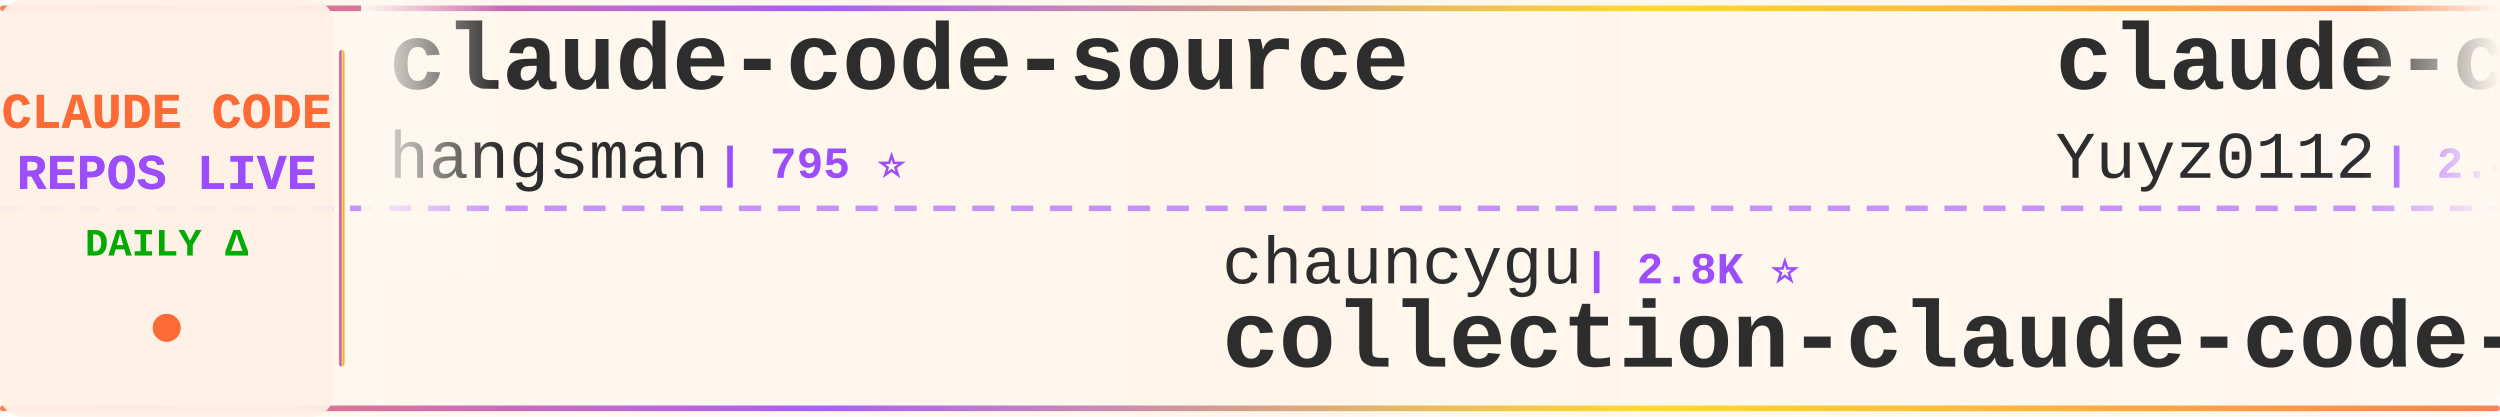
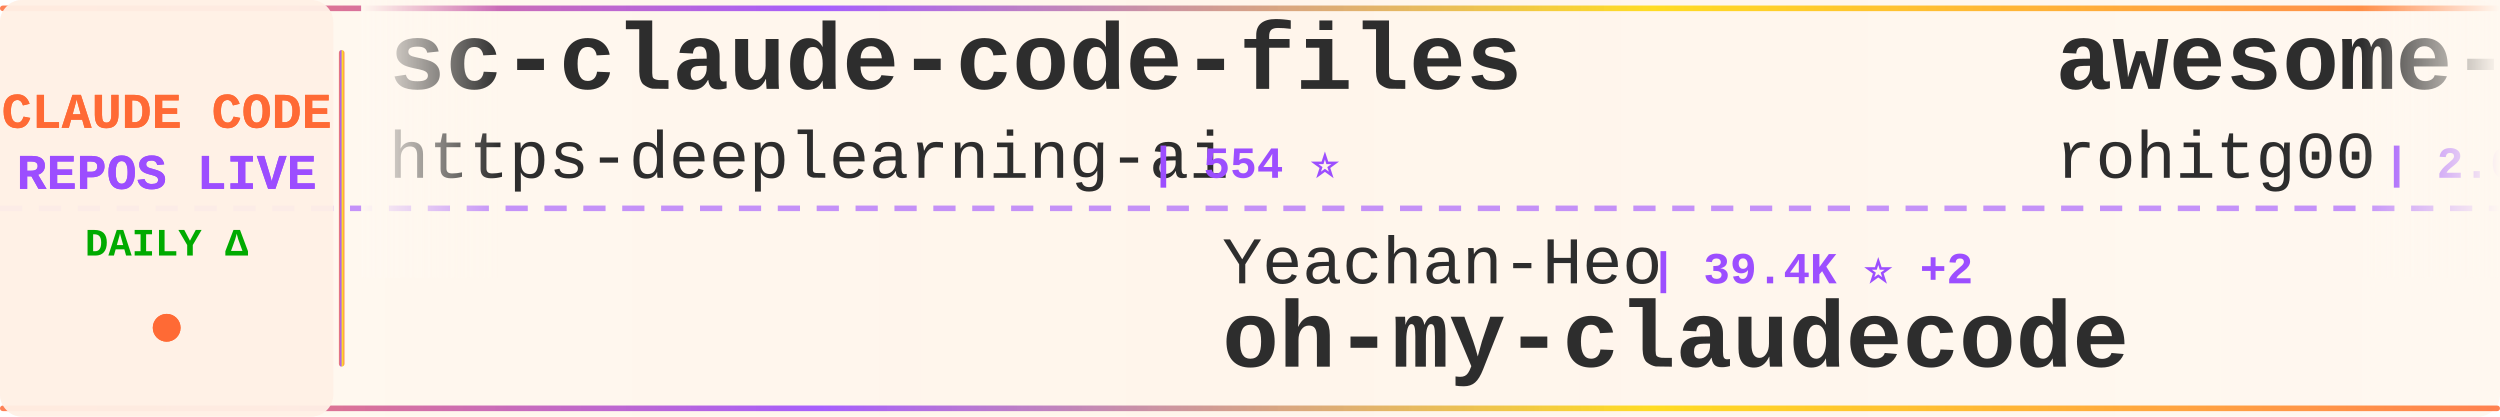
<svg xmlns="http://www.w3.org/2000/svg" width="900" height="150">
  <defs>
    <linearGradient id="tickerBg" x1="0%" y1="0%" x2="100%" y2="0%">
      <stop offset="0%" style="stop-color:#fff8f0;stop-opacity:0.98" />
      <stop offset="50%" style="stop-color:#fff5eb;stop-opacity:1" />
      <stop offset="100%" style="stop-color:#fff8f0;stop-opacity:0.98" />
    </linearGradient>
    <linearGradient id="borderGrad" x1="0%" y1="0%" x2="100%" y2="0%">
      <stop offset="0%" style="stop-color:#FF6B35;stop-opacity:0.85">
        <animate attributeName="stop-opacity" values="0.85;1;0.85" dur="2s" repeatCount="indefinite" />
      </stop>
      <stop offset="33%" style="stop-color:#9C4EFF;stop-opacity:0.9">
        <animate attributeName="stop-opacity" values="0.9;1;0.9" dur="2.2s" repeatCount="indefinite" />
      </stop>
      <stop offset="66%" style="stop-color:#FFD700;stop-opacity:0.85">
        <animate attributeName="stop-opacity" values="0.85;1;0.85" dur="1.8s" repeatCount="indefinite" />
      </stop>
      <stop offset="100%" style="stop-color:#FF6B35;stop-opacity:0.85">
        <animate attributeName="stop-opacity" values="0.85;1;0.85" dur="2s" repeatCount="indefinite" />
      </stop>
    </linearGradient>
    <filter id="textGlow">
      <feGaussianBlur stdDeviation="0.15" result="coloredBlur" />
      <feMerge>
        <feMergeNode in="coloredBlur" />
        <feMergeNode in="SourceGraphic" />
      </feMerge>
    </filter>
    <filter id="metricGlow">
      <feGaussianBlur stdDeviation="0.2" result="coloredBlur" />
      <feMerge>
        <feMergeNode in="coloredBlur" />
        <feMergeNode in="SourceGraphic" />
      </feMerge>
    </filter>
    <linearGradient id="leftFade" x1="0%" y1="0%" x2="100%" y2="0%">
      <stop offset="0%" style="stop-color:#fff8f0;stop-opacity:1" />
      <stop offset="100%" style="stop-color:#fff8f0;stop-opacity:0" />
    </linearGradient>
    <linearGradient id="rightFade" x1="0%" y1="0%" x2="100%" y2="0%">
      <stop offset="0%" style="stop-color:#fff8f0;stop-opacity:0" />
      <stop offset="100%" style="stop-color:#fff8f0;stop-opacity:1" />
    </linearGradient>
  </defs>
  <rect width="900" height="150" fill="url(#tickerBg)" rx="8" />
  <rect x="0" y="2" width="900" height="2" fill="url(#borderGrad)" rx="1" />
  <rect x="0" y="146" width="900" height="2" fill="url(#borderGrad)" rx="1" />
  <line x1="0" y1="75" x2="900" y2="75" stroke="#9C4EFF" stroke-width="2" stroke-dasharray="8 6" opacity="0.6" />
  <rect x="0" y="0" width="120" height="150" fill="#fff0e6" opacity="0.95" rx="8" />
  <text x="60" y="46" font-family="'Courier New', monospace" font-size="18" font-weight="bold" fill="#FF6B35" text-anchor="middle" filter="url(#textGlow)">
    CLAUDE CODE
  </text>
  <text x="60" y="68" font-family="'Courier New', monospace" font-size="18" font-weight="bold" fill="#9C4EFF" text-anchor="middle" filter="url(#textGlow)">
    REPOS LIVE
  </text>
  <text x="60" y="92" font-family="'Courier New', monospace" font-size="14" font-weight="bold" fill="#00aa00" text-anchor="middle">
    DAILY Δ
  </text>
  <circle cx="60" cy="118" r="5" fill="#FF6B35" filter="url(#metricGlow)">
    <animate attributeName="r" values="4;6;4" dur="1.5s" repeatCount="indefinite" />
    <animate attributeName="opacity" values="0.6;1;0.6" dur="1.5s" repeatCount="indefinite" />
  </circle>
  <rect x="122" y="18" width="2" height="114" fill="url(#borderGrad)" rx="1" />
  <clipPath id="tickerClip">
    <rect x="130" y="0" width="770" height="150" />
  </clipPath>
  <g clip-path="url(#tickerClip)">
    <g id="tickerItems">
      <animateTransform attributeName="transform" attributeType="XML" type="translate" from="0 0" to="-3000 0" dur="54s" repeatCount="indefinite" />
      <g transform="translate(0, 0)">
-         <text x="140" y="32" font-family="'Courier New', monospace" font-size="34" font-weight="bold" fill="#2d2d2d">claude-code-source</text>
-         <text x="140" y="64" font-family="'Courier New', monospace" font-size="24" font-weight="normal" fill="#2d2d2d" opacity="1.0">hangsman</text>
-         <text x="258" y="64" font-family="'Courier New', monospace" font-size="16" font-weight="bold" fill="#9C4EFF"> | 795 ⭐</text>
-       </g>
-       <g transform="translate(300, 0)">
-         <text x="140" y="102" font-family="'Courier New', monospace" font-size="24" font-weight="normal" fill="#2d2d2d" opacity="1.0">chauncygu</text>
-         <text x="270" y="102" font-family="'Courier New', monospace" font-size="16" font-weight="bold" fill="#9C4EFF"> | 2.8K ⭐</text>
-         <text x="140" y="132" font-family="'Courier New', monospace" font-size="34" font-weight="bold" fill="#2d2d2d">collection-claude-code-s...</text>
-       </g>
-       <g transform="translate(600, 0)">
-         <text x="140" y="32" font-family="'Courier New', monospace" font-size="34" font-weight="bold" fill="#2d2d2d">claude-code-reverse</text>
-         <text x="140" y="64" font-family="'Courier New', monospace" font-size="24" font-weight="normal" fill="#2d2d2d" opacity="1.0">Yuyz0112</text>
-         <text x="258" y="64" font-family="'Courier New', monospace" font-size="16" font-weight="bold" fill="#9C4EFF"> | 2.4K ⭐</text>
-       </g>
-       <g transform="translate(900, 0)">
-         <text x="140" y="102" font-family="'Courier New', monospace" font-size="24" font-weight="normal" fill="#2d2d2d" opacity="1.0">techjarves</text>
-         <text x="282" y="102" font-family="'Courier New', monospace" font-size="16" font-weight="bold" fill="#9C4EFF"> | 1.5K ⭐</text>
-         <text x="140" y="132" font-family="'Courier New', monospace" font-size="34" font-weight="bold" fill="#2d2d2d">ClaudeCode-Portable</text>
-       </g>
-       <g transform="translate(1200, 0)">
        <text x="140" y="32" font-family="'Courier New', monospace" font-size="34" font-weight="bold" fill="#2d2d2d">sc-claude-code-files</text>
        <text x="140" y="64" font-family="'Courier New', monospace" font-size="24" font-weight="normal" fill="#2d2d2d" opacity="1.0">https-deeplearning-ai</text>
        <text x="414" y="64" font-family="'Courier New', monospace" font-size="16" font-weight="bold" fill="#9C4EFF"> | 554 ⭐</text>
      </g>
+       <g transform="translate(300, 0)">
+         <text x="140" y="102" font-family="'Courier New', monospace" font-size="24" font-weight="normal" fill="#2d2d2d" opacity="1.0">Yeachan-Heo</text>
+         <text x="294" y="102" font-family="'Courier New', monospace" font-size="16" font-weight="bold" fill="#9C4EFF"> | 39.4K ⭐ +2</text>
+         <text x="140" y="132" font-family="'Courier New', monospace" font-size="34" font-weight="bold" fill="#2d2d2d">oh-my-claudecode</text>
+       </g>
+       <g transform="translate(600, 0)">
+         <text x="140" y="32" font-family="'Courier New', monospace" font-size="34" font-weight="bold" fill="#2d2d2d">awesome-claude-code-tool...</text>
+         <text x="140" y="64" font-family="'Courier New', monospace" font-size="24" font-weight="normal" fill="#2d2d2d" opacity="1.0">rohitg00</text>
+         <text x="258" y="64" font-family="'Courier New', monospace" font-size="16" font-weight="bold" fill="#9C4EFF"> | 2.6K ⭐</text>
+       </g>
+       <g transform="translate(900, 0)">
+         <text x="140" y="102" font-family="'Courier New', monospace" font-size="24" font-weight="normal" fill="#2d2d2d" opacity="1.0">Windy3f3f3f3f</text>
+         <text x="318" y="102" font-family="'Courier New', monospace" font-size="16" font-weight="bold" fill="#9C4EFF"> | 3.7K ⭐</text>
+         <text x="140" y="132" font-family="'Courier New', monospace" font-size="34" font-weight="bold" fill="#2d2d2d">how-claude-code-works</text>
+       </g>
+       <g transform="translate(1200, 0)">
+         <text x="140" y="32" font-family="'Courier New', monospace" font-size="34" font-weight="bold" fill="#2d2d2d">claude-code-router</text>
+         <text x="140" y="64" font-family="'Courier New', monospace" font-size="24" font-weight="normal" fill="#2d2d2d" opacity="1.0">musistudio</text>
+         <text x="282" y="64" font-family="'Courier New', monospace" font-size="16" font-weight="bold" fill="#9C4EFF"> | 37.4K ⭐ +2</text>
+       </g>
      <g transform="translate(1500, 0)">
-         <text x="140" y="102" font-family="'Courier New', monospace" font-size="24" font-weight="normal" fill="#2d2d2d" opacity="1.0">davila7</text>
-         <text x="246" y="102" font-family="'Courier New', monospace" font-size="16" font-weight="bold" fill="#9C4EFF"> | 31.8K ⭐ +18</text>
-         <text x="140" y="132" font-family="'Courier New', monospace" font-size="34" font-weight="bold" fill="#2d2d2d">claude-code-templates</text>
+         <text x="140" y="102" font-family="'Courier New', monospace" font-size="24" font-weight="normal" fill="#2d2d2d" opacity="1.0">Windy3f3f3f3f</text>
+         <text x="318" y="102" font-family="'Courier New', monospace" font-size="16" font-weight="bold" fill="#9C4EFF"> | 2.7K ⭐</text>
+         <text x="140" y="132" font-family="'Courier New', monospace" font-size="34" font-weight="bold" fill="#2d2d2d">claude-code-from-scratch</text>
      </g>
      <g transform="translate(1800, 0)">
-         <text x="140" y="32" font-family="'Courier New', monospace" font-size="34" font-weight="bold" fill="#2d2d2d">ClaudeCode</text>
-         <text x="140" y="64" font-family="'Courier New', monospace" font-size="24" font-weight="normal" fill="#2d2d2d" opacity="1.0">guanshan</text>
-         <text x="258" y="64" font-family="'Courier New', monospace" font-size="16" font-weight="bold" fill="#9C4EFF"> | 61 ⭐</text>
+         <text x="140" y="32" font-family="'Courier New', monospace" font-size="34" font-weight="bold" fill="#2d2d2d">andrej-karpathy-skills</text>
+         <text x="140" y="64" font-family="'Courier New', monospace" font-size="24" font-weight="normal" fill="#2d2d2d" opacity="1.0">multica-ai</text>
+         <text x="282" y="64" font-family="'Courier New', monospace" font-size="16" font-weight="bold" fill="#9C4EFF"> | 215.2K ⭐ +25</text>
      </g>
      <g transform="translate(2100, 0)">
-         <text x="140" y="102" font-family="'Courier New', monospace" font-size="24" font-weight="normal" fill="#2d2d2d" opacity="1.0">lorryjovens-hub</text>
-         <text x="342" y="102" font-family="'Courier New', monospace" font-size="16" font-weight="bold" fill="#9C4EFF"> | 1.7K ⭐</text>
-         <text x="140" y="132" font-family="'Courier New', monospace" font-size="34" font-weight="bold" fill="#2d2d2d">claude-code-rust</text>
+         <text x="140" y="102" font-family="'Courier New', monospace" font-size="24" font-weight="normal" fill="#2d2d2d" opacity="1.0">Piebald-AI</text>
+         <text x="282" y="102" font-family="'Courier New', monospace" font-size="16" font-weight="bold" fill="#9C4EFF"> | 12.8K ⭐ +1</text>
+         <text x="140" y="132" font-family="'Courier New', monospace" font-size="34" font-weight="bold" fill="#2d2d2d">claude-code-system-promp...</text>
      </g>
      <g transform="translate(2400, 0)">
-         <text x="140" y="32" font-family="'Courier New', monospace" font-size="34" font-weight="bold" fill="#2d2d2d">claude-code-local</text>
-         <text x="140" y="64" font-family="'Courier New', monospace" font-size="24" font-weight="normal" fill="#2d2d2d" opacity="1.0">nicedreamzapp</text>
-         <text x="318" y="64" font-family="'Courier New', monospace" font-size="16" font-weight="bold" fill="#9C4EFF"> | 3.3K ⭐ -1</text>
+         <text x="140" y="32" font-family="'Courier New', monospace" font-size="34" font-weight="bold" fill="#2d2d2d">Claude-Code-Usage-Monito...</text>
+         <text x="140" y="64" font-family="'Courier New', monospace" font-size="24" font-weight="normal" fill="#2d2d2d" opacity="1.0">Maciek-roboblog</text>
+         <text x="342" y="64" font-family="'Courier New', monospace" font-size="16" font-weight="bold" fill="#9C4EFF"> | 8.7K ⭐ +1</text>
      </g>
      <g transform="translate(2700, 0)">
-         <text x="140" y="102" font-family="'Courier New', monospace" font-size="24" font-weight="normal" fill="#2d2d2d" opacity="1.0">fazxes</text>
-         <text x="234" y="102" font-family="'Courier New', monospace" font-size="16" font-weight="bold" fill="#9C4EFF"> | 242 ⭐</text>
-         <text x="140" y="132" font-family="'Courier New', monospace" font-size="34" font-weight="bold" fill="#2d2d2d">Claude-code</text>
+         <text x="140" y="102" font-family="'Courier New', monospace" font-size="24" font-weight="normal" fill="#2d2d2d" opacity="1.0">xu-xiang</text>
+         <text x="258" y="102" font-family="'Courier New', monospace" font-size="16" font-weight="bold" fill="#9C4EFF"> | 2.0K ⭐</text>
+         <text x="140" y="132" font-family="'Courier New', monospace" font-size="34" font-weight="bold" fill="#2d2d2d">everything-claude-code-z...</text>
      </g>
      <g transform="translate(3000, 0)">
-         <text x="140" y="32" font-family="'Courier New', monospace" font-size="34" font-weight="bold" fill="#2d2d2d">claude-code-source</text>
-         <text x="140" y="64" font-family="'Courier New', monospace" font-size="24" font-weight="normal" fill="#2d2d2d" opacity="1.0">hangsman</text>
-         <text x="258" y="64" font-family="'Courier New', monospace" font-size="16" font-weight="bold" fill="#9C4EFF"> | 795 ⭐</text>
+         <text x="140" y="32" font-family="'Courier New', monospace" font-size="34" font-weight="bold" fill="#2d2d2d">sc-claude-code-files</text>
+         <text x="140" y="64" font-family="'Courier New', monospace" font-size="24" font-weight="normal" fill="#2d2d2d" opacity="1.0">https-deeplearning-ai</text>
+         <text x="414" y="64" font-family="'Courier New', monospace" font-size="16" font-weight="bold" fill="#9C4EFF"> | 554 ⭐</text>
      </g>
      <g transform="translate(3300, 0)">
-         <text x="140" y="102" font-family="'Courier New', monospace" font-size="24" font-weight="normal" fill="#2d2d2d" opacity="1.0">chauncygu</text>
-         <text x="270" y="102" font-family="'Courier New', monospace" font-size="16" font-weight="bold" fill="#9C4EFF"> | 2.8K ⭐</text>
-         <text x="140" y="132" font-family="'Courier New', monospace" font-size="34" font-weight="bold" fill="#2d2d2d">collection-claude-code-s...</text>
+         <text x="140" y="102" font-family="'Courier New', monospace" font-size="24" font-weight="normal" fill="#2d2d2d" opacity="1.0">Yeachan-Heo</text>
+         <text x="294" y="102" font-family="'Courier New', monospace" font-size="16" font-weight="bold" fill="#9C4EFF"> | 39.4K ⭐ +2</text>
+         <text x="140" y="132" font-family="'Courier New', monospace" font-size="34" font-weight="bold" fill="#2d2d2d">oh-my-claudecode</text>
      </g>
      <g transform="translate(3600, 0)">
-         <text x="140" y="32" font-family="'Courier New', monospace" font-size="34" font-weight="bold" fill="#2d2d2d">claude-code-reverse</text>
-         <text x="140" y="64" font-family="'Courier New', monospace" font-size="24" font-weight="normal" fill="#2d2d2d" opacity="1.0">Yuyz0112</text>
-         <text x="258" y="64" font-family="'Courier New', monospace" font-size="16" font-weight="bold" fill="#9C4EFF"> | 2.4K ⭐</text>
+         <text x="140" y="32" font-family="'Courier New', monospace" font-size="34" font-weight="bold" fill="#2d2d2d">awesome-claude-code-tool...</text>
+         <text x="140" y="64" font-family="'Courier New', monospace" font-size="24" font-weight="normal" fill="#2d2d2d" opacity="1.0">rohitg00</text>
+         <text x="258" y="64" font-family="'Courier New', monospace" font-size="16" font-weight="bold" fill="#9C4EFF"> | 2.6K ⭐</text>
      </g>
      <g transform="translate(3900, 0)">
-         <text x="140" y="102" font-family="'Courier New', monospace" font-size="24" font-weight="normal" fill="#2d2d2d" opacity="1.0">techjarves</text>
-         <text x="282" y="102" font-family="'Courier New', monospace" font-size="16" font-weight="bold" fill="#9C4EFF"> | 1.5K ⭐</text>
-         <text x="140" y="132" font-family="'Courier New', monospace" font-size="34" font-weight="bold" fill="#2d2d2d">ClaudeCode-Portable</text>
+         <text x="140" y="102" font-family="'Courier New', monospace" font-size="24" font-weight="normal" fill="#2d2d2d" opacity="1.0">Windy3f3f3f3f</text>
+         <text x="318" y="102" font-family="'Courier New', monospace" font-size="16" font-weight="bold" fill="#9C4EFF"> | 3.7K ⭐</text>
+         <text x="140" y="132" font-family="'Courier New', monospace" font-size="34" font-weight="bold" fill="#2d2d2d">how-claude-code-works</text>
      </g>
    </g>
  </g>
  <rect x="130" y="0" width="50" height="100" fill="url(#leftFade)" />
  <rect x="850" y="0" width="50" height="100" fill="url(#rightFade)" />
</svg>
